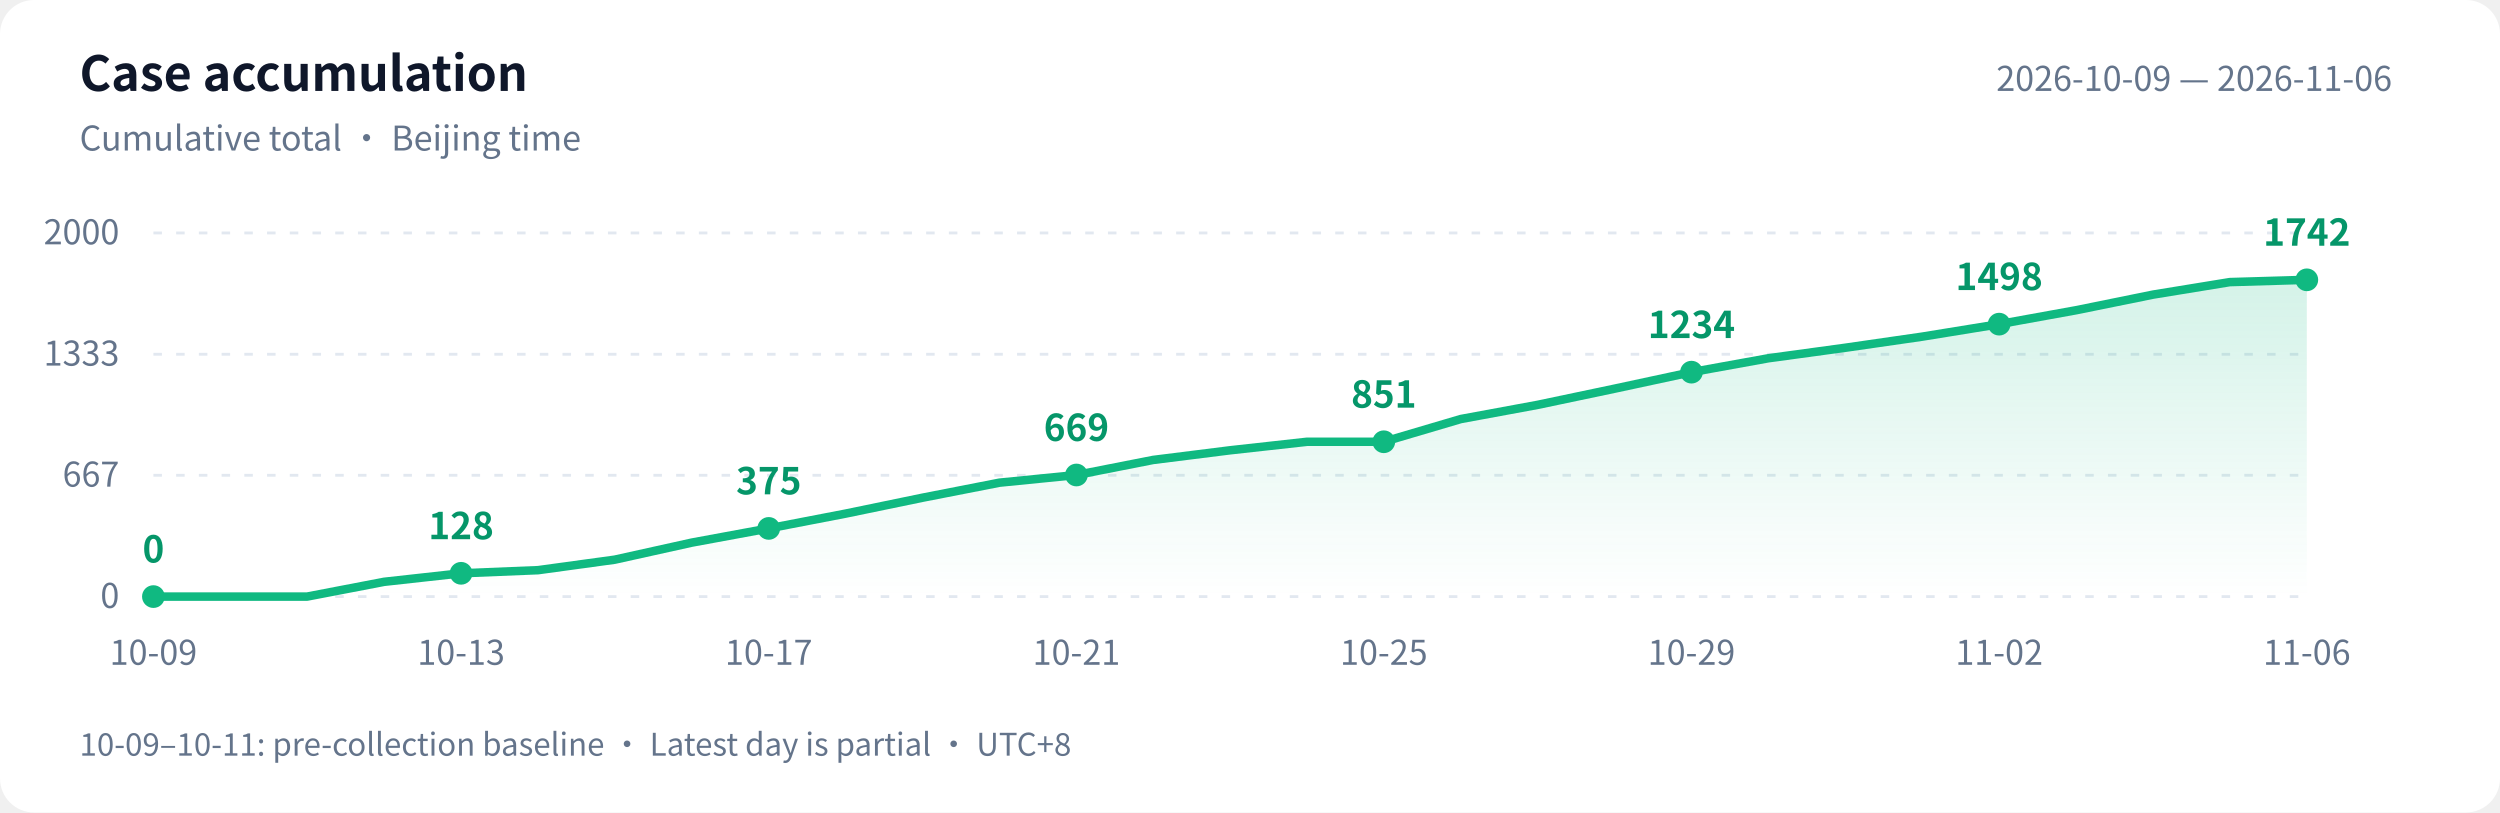
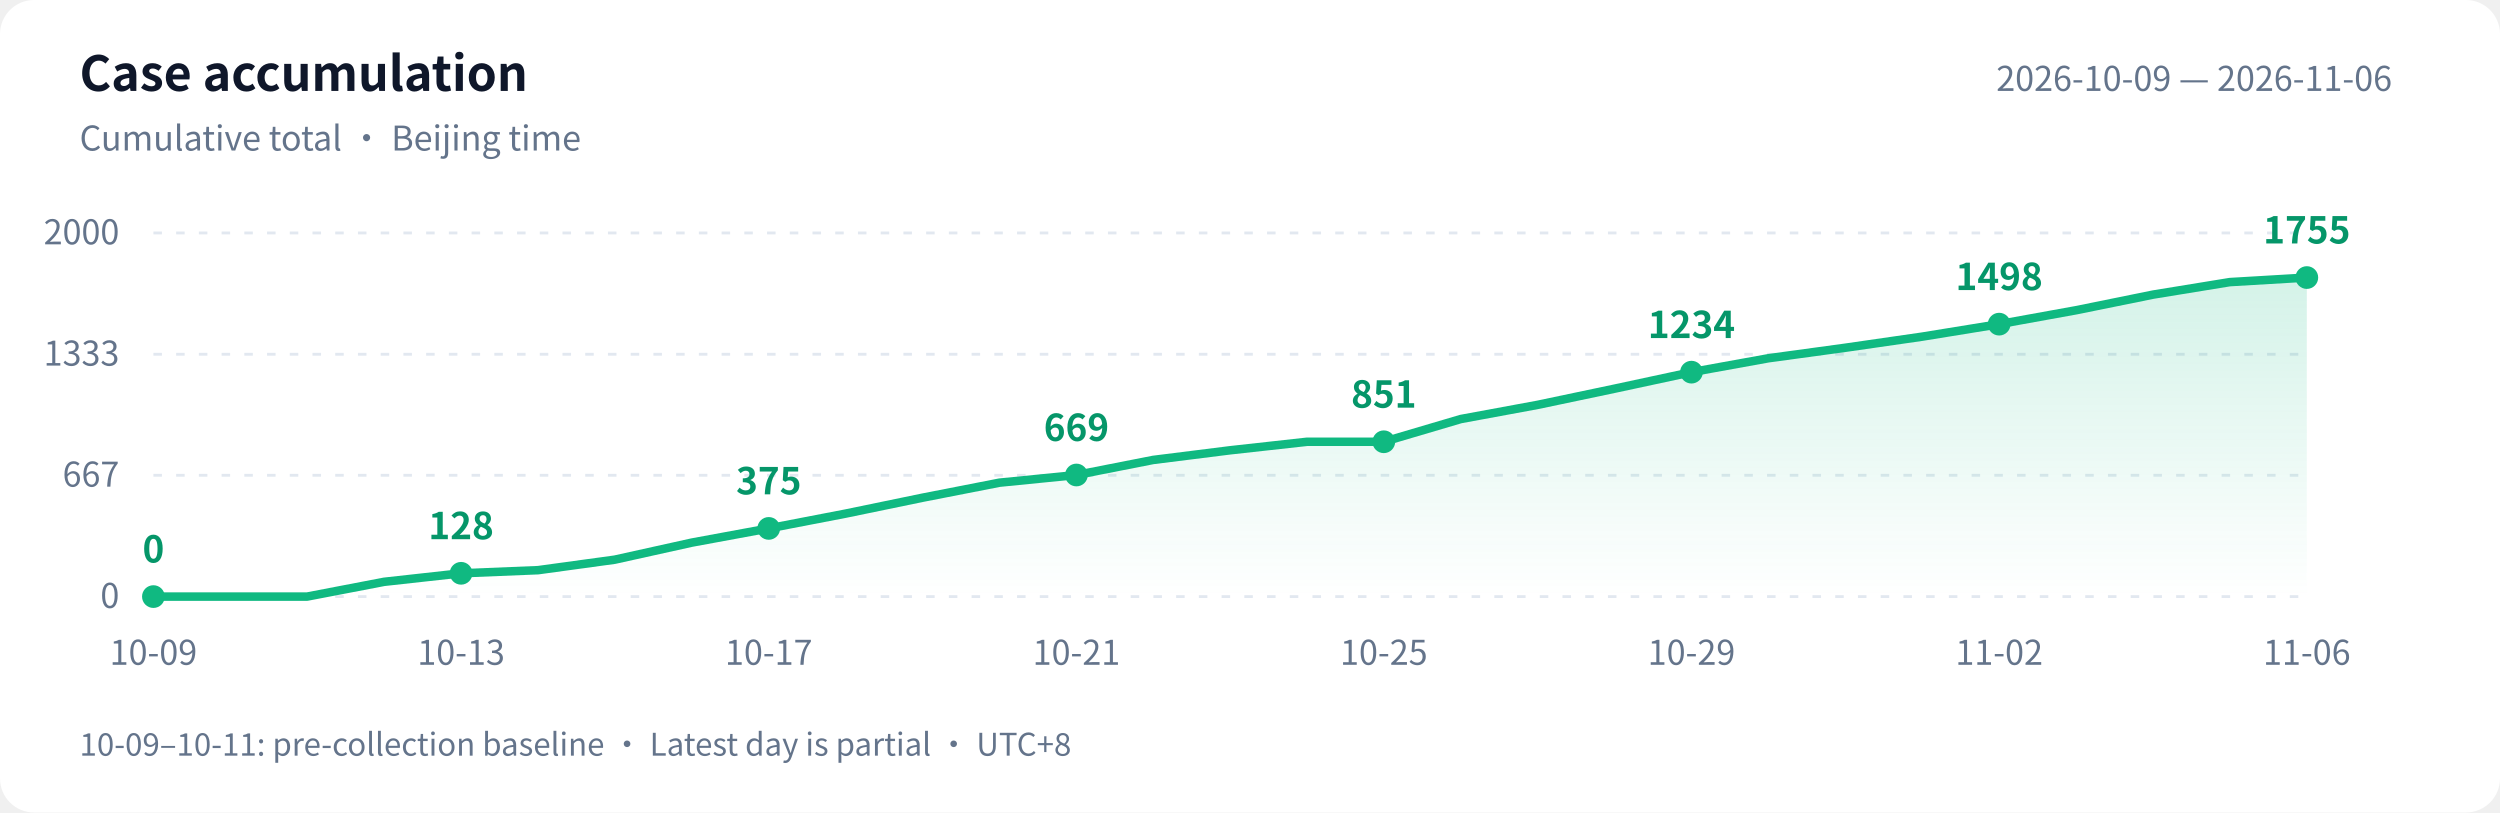
<svg xmlns="http://www.w3.org/2000/svg" width="880" height="286" viewBox="0 0 880 286" role="img" aria-labelledby="title desc">
  <defs>
    <linearGradient id="area" x1="0" y1="0" x2="0" y2="1">
      <stop offset="0" stop-color="#10b981" stop-opacity=".18" />
      <stop offset="1" stop-color="#10b981" stop-opacity="0" />
    </linearGradient>
  </defs>
  <style>text{font-family:-apple-system,BlinkMacSystemFont,"PingFang SC","Microsoft YaHei","WenQuanYi Zen Hei","Segoe UI","Noto Sans CJK SC",sans-serif;fill:#64748b;font-size:12px}.bg{fill:#fff}.heading{fill:#0f172a;font-size:17px;font-weight:600}.grid{stroke:#e2e8f0;stroke-dasharray:3 5}.value{fill:#059669;font-size:13px;font-weight:600}@media(prefers-color-scheme:dark){.bg{fill:#0d1117}text{fill:#8b949e}.heading{fill:#e6edf3}.grid{stroke:#30363d}.value{fill:#34d399}}</style>
  <rect class="bg" width="880" height="286" rx="12" />
  <text class="heading" x="28" y="32">Case accumulation</text>
  <text x="28" y="53">Cumulative total · Beijing time</text>
  <text x="842" y="32" text-anchor="end">2026-10-09 — 2026-11-06</text>
  <path class="grid" d="M 54 210.0 H 812" />
  <text x="42" y="214.0" text-anchor="end">0</text>
  <path class="grid" d="M 54 167.3 H 812" />
  <text x="42" y="171.3" text-anchor="end">667</text>
  <path class="grid" d="M 54 124.7 H 812" />
  <text x="42" y="128.7" text-anchor="end">1333</text>
  <path class="grid" d="M 54 82.0 H 812" />
  <text x="42" y="86.0" text-anchor="end">2000</text>
-   <path d="M 54 210 L 54.0 210.0 L 81.1 210.0 L 108.1 210.0 L 135.2 204.8 L 162.3 201.8 L 189.4 200.7 L 216.4 197.0 L 243.5 191.0 L 270.6 186.0 L 297.6 180.8 L 324.7 175.2 L 351.8 169.9 L 378.9 167.2 L 405.9 161.9 L 433.0 158.5 L 460.1 155.5 L 487.1 155.5 L 514.2 147.5 L 541.3 142.5 L 568.4 136.8 L 595.4 131.0 L 622.5 126.1 L 649.6 122.4 L 676.6 118.5 L 703.7 114.1 L 730.8 109.2 L 757.9 103.7 L 784.9 99.3 L 812.0 98.5 L 812.0 210 Z" fill="url(#area)" />
-   <polyline points="54.0,210.0 81.1,210.0 108.1,210.0 135.2,204.8 162.3,201.8 189.4,200.7 216.4,197.0 243.5,191.0 270.6,186.0 297.6,180.8 324.7,175.2 351.8,169.9 378.9,167.2 405.9,161.9 433.0,158.5 460.1,155.5 487.1,155.5 514.2,147.5 541.3,142.5 568.4,136.8 595.4,131.0 622.5,126.1 649.6,122.4 676.6,118.5 703.7,114.1 730.8,109.2 757.9,103.7 784.9,99.3 812.0,98.5" fill="none" stroke="#10b981" stroke-width="3" stroke-linejoin="round" stroke-linecap="round" />
+   <path d="M 54 210 L 54.0 210.0 L 81.1 210.0 L 108.1 210.0 L 135.2 204.8 L 162.3 201.8 L 189.4 200.7 L 216.4 197.0 L 243.5 191.0 L 270.6 186.0 L 297.6 180.8 L 324.7 175.2 L 351.8 169.9 L 378.9 167.2 L 405.9 161.9 L 433.0 158.5 L 460.1 155.5 L 487.1 155.5 L 514.2 147.5 L 541.3 142.5 L 568.4 136.8 L 595.4 131.0 L 622.5 126.1 L 649.6 122.4 L 676.6 118.5 L 703.7 114.1 L 730.8 109.2 L 757.9 103.7 L 784.9 99.3 L 812.0 97.7 L 812.0 210 Z" fill="url(#area)" />
+   <polyline points="54.0,210.0 81.1,210.0 108.1,210.0 135.2,204.8 162.3,201.8 189.4,200.7 216.4,197.0 243.5,191.0 270.6,186.0 297.6,180.8 324.7,175.2 351.8,169.9 378.9,167.2 405.9,161.9 433.0,158.5 460.1,155.5 487.1,155.5 514.2,147.5 541.3,142.5 568.4,136.8 595.4,131.0 622.5,126.1 649.6,122.4 676.6,118.5 703.7,114.1 730.8,109.2 757.9,103.7 784.9,99.3 812.0,97.7" fill="none" stroke="#10b981" stroke-width="3" stroke-linejoin="round" stroke-linecap="round" />
  <circle cx="54.0" cy="210.0" r="4" fill="#10b981" />
  <text class="value" x="54.0" y="198.0" text-anchor="middle">0</text>
  <text x="54.0" y="234" text-anchor="middle">10-09</text>
  <circle cx="162.3" cy="201.8" r="4" fill="#10b981" />
  <text class="value" x="162.3" y="189.8" text-anchor="middle">128</text>
  <text x="162.3" y="234" text-anchor="middle">10-13</text>
  <circle cx="270.6" cy="186.0" r="4" fill="#10b981" />
  <text class="value" x="270.6" y="174.0" text-anchor="middle">375</text>
  <text x="270.6" y="234" text-anchor="middle">10-17</text>
  <circle cx="378.9" cy="167.2" r="4" fill="#10b981" />
  <text class="value" x="378.9" y="155.2" text-anchor="middle">669</text>
  <text x="378.9" y="234" text-anchor="middle">10-21</text>
  <circle cx="487.1" cy="155.5" r="4" fill="#10b981" />
  <text class="value" x="487.1" y="143.5" text-anchor="middle">851</text>
  <text x="487.1" y="234" text-anchor="middle">10-25</text>
  <circle cx="595.4" cy="131.0" r="4" fill="#10b981" />
  <text class="value" x="595.4" y="119.0" text-anchor="middle">1234</text>
  <text x="595.4" y="234" text-anchor="middle">10-29</text>
  <circle cx="703.7" cy="114.1" r="4" fill="#10b981" />
  <text class="value" x="703.7" y="102.1" text-anchor="middle">1498</text>
  <text x="703.7" y="234" text-anchor="middle">11-02</text>
-   <circle cx="812.0" cy="98.5" r="4" fill="#10b981" />
-   <text class="value" x="812.0" y="86.5" text-anchor="middle">1742</text>
+   <circle cx="812.0" cy="97.7" r="4" fill="#10b981" />
+   <text class="value" x="812.0" y="85.7" text-anchor="middle">1755</text>
  <text x="812.0" y="234" text-anchor="middle">11-06</text>
  <text x="28" y="266" style="font-size:11px">10-09–10-11: pre-collection baseline · Latest day is partial · UTC+8</text>
</svg>
